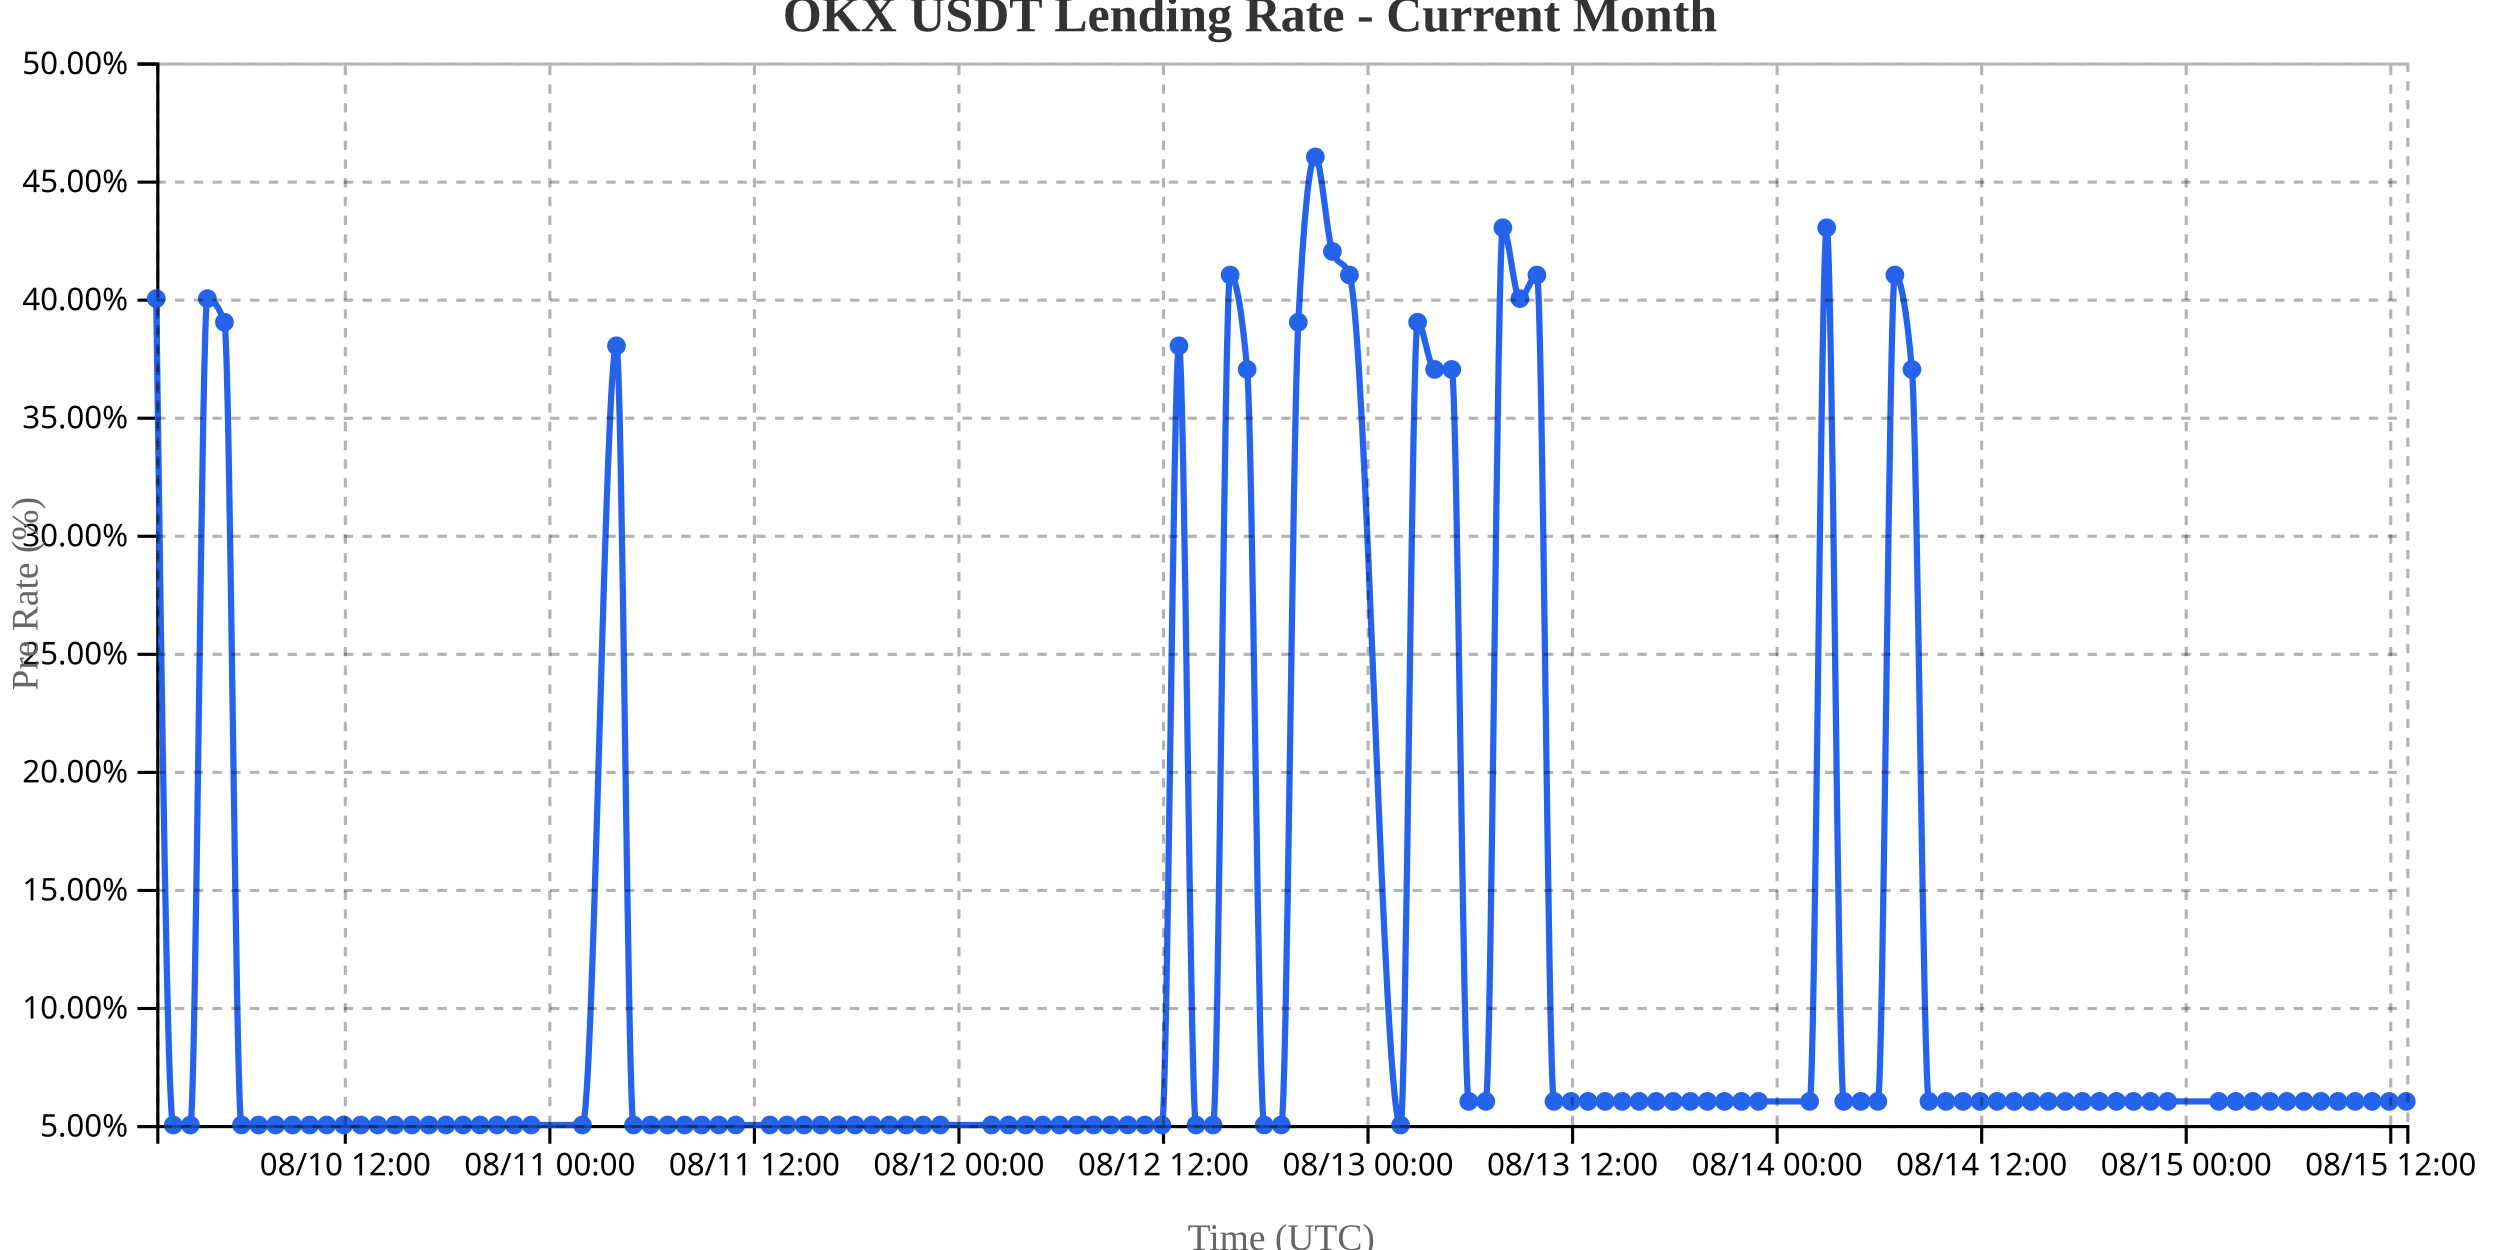
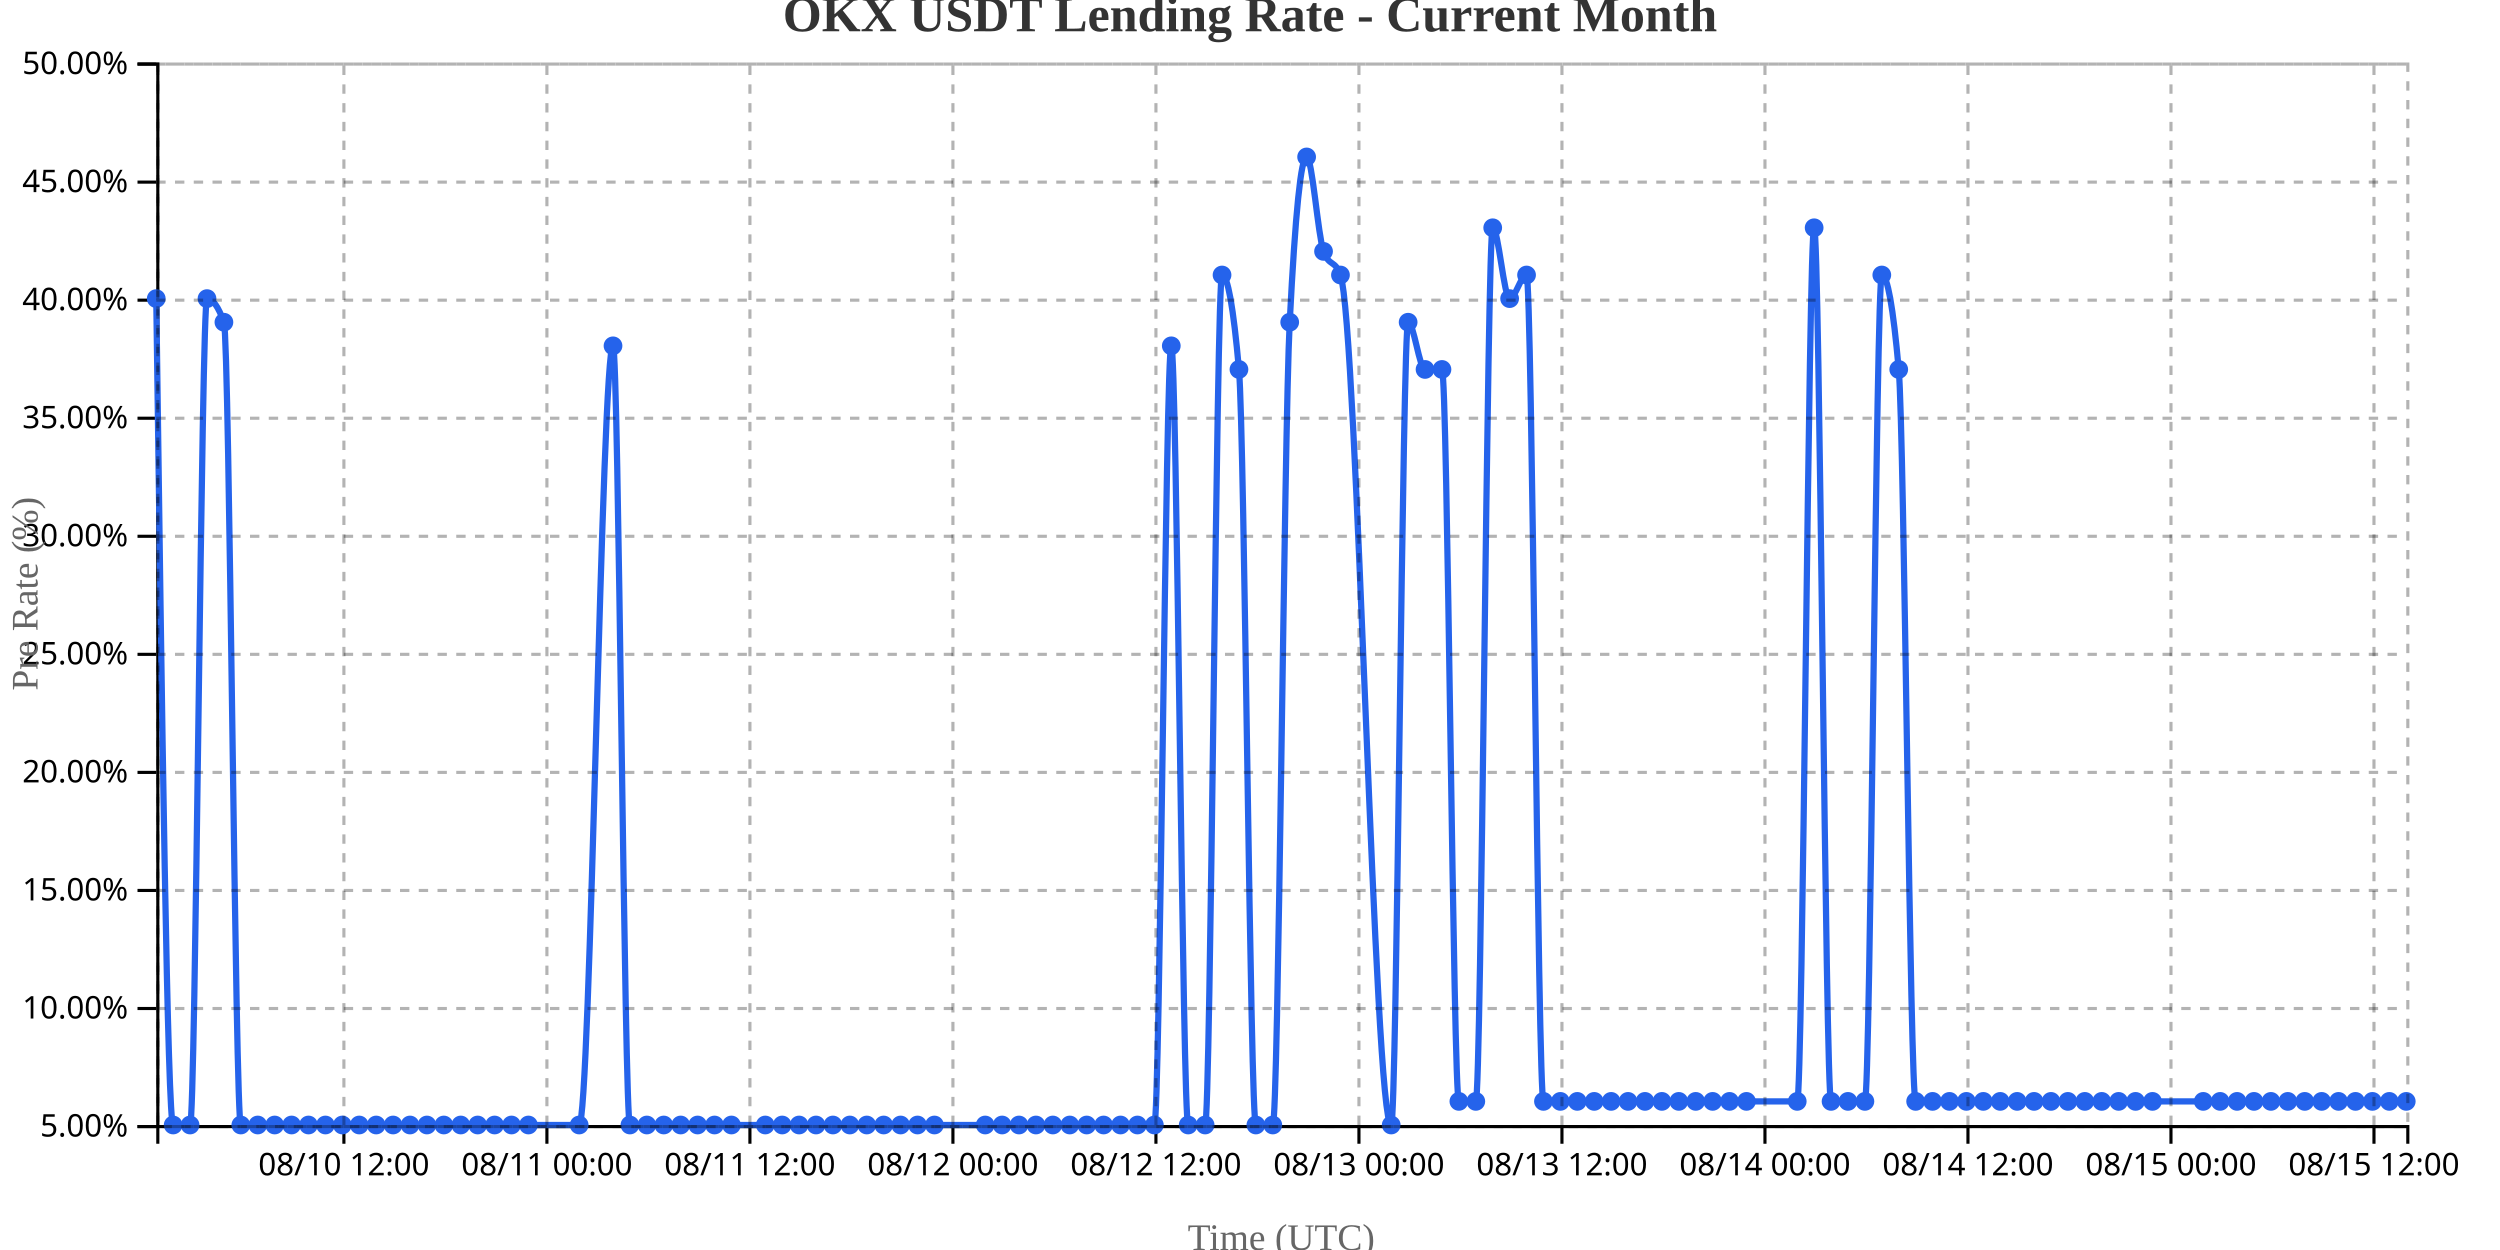
<svg xmlns="http://www.w3.org/2000/svg" width="800" height="400">
  <g transform="translate(50,20)">
    <g transform="translate(0,340)" fill="none" font-size="10" font-family="sans-serif" text-anchor="middle">
      <path class="domain" stroke="currentColor" d="M0.5,6V0.5H720.5V6" />
-       <g class="tick" opacity="1" transform="translate(60.5,0)">
+       <g class="tick" opacity="1" transform="translate(60.04887,0)">
        <line stroke="currentColor" y2="6" />
        <text fill="currentColor" y="9" dy="0.71em">08/10 12:00</text>
      </g>
-       <g class="tick" opacity="1" transform="translate(125.9545,0)">
+       <g class="tick" opacity="1" transform="translate(125.0113,0)">
        <line stroke="currentColor" y2="6" />
        <text fill="currentColor" y="9" dy="0.71em">08/11 00:00</text>
      </g>
-       <g class="tick" opacity="1" transform="translate(191.4091,0)">
+       <g class="tick" opacity="1" transform="translate(189.9737,0)">
        <line stroke="currentColor" y2="6" />
        <text fill="currentColor" y="9" dy="0.71em">08/11 12:00</text>
      </g>
-       <g class="tick" opacity="1" transform="translate(256.8636,0)">
+       <g class="tick" opacity="1" transform="translate(254.9361,0)">
        <line stroke="currentColor" y2="6" />
        <text fill="currentColor" y="9" dy="0.71em">08/12 00:00</text>
      </g>
-       <g class="tick" opacity="1" transform="translate(322.3182,0)">
+       <g class="tick" opacity="1" transform="translate(319.8985,0)">
        <line stroke="currentColor" y2="6" />
        <text fill="currentColor" y="9" dy="0.71em">08/12 12:00</text>
      </g>
-       <g class="tick" opacity="1" transform="translate(387.7727,0)">
+       <g class="tick" opacity="1" transform="translate(384.8609,0)">
        <line stroke="currentColor" y2="6" />
        <text fill="currentColor" y="9" dy="0.71em">08/13 00:00</text>
      </g>
-       <g class="tick" opacity="1" transform="translate(453.2273,0)">
+       <g class="tick" opacity="1" transform="translate(449.8233,0)">
        <line stroke="currentColor" y2="6" />
        <text fill="currentColor" y="9" dy="0.71em">08/13 12:00</text>
      </g>
-       <g class="tick" opacity="1" transform="translate(518.6818,0)">
+       <g class="tick" opacity="1" transform="translate(514.7857,0)">
        <line stroke="currentColor" y2="6" />
        <text fill="currentColor" y="9" dy="0.71em">08/14 00:00</text>
      </g>
-       <g class="tick" opacity="1" transform="translate(584.1364,0)">
+       <g class="tick" opacity="1" transform="translate(579.7481,0)">
        <line stroke="currentColor" y2="6" />
        <text fill="currentColor" y="9" dy="0.71em">08/14 12:00</text>
      </g>
-       <g class="tick" opacity="1" transform="translate(649.5909,0)">
+       <g class="tick" opacity="1" transform="translate(644.7105,0)">
        <line stroke="currentColor" y2="6" />
        <text fill="currentColor" y="9" dy="0.71em">08/15 00:00</text>
      </g>
-       <g class="tick" opacity="1" transform="translate(715.0455,0)">
+       <g class="tick" opacity="1" transform="translate(709.6729,0)">
        <line stroke="currentColor" y2="6" />
        <text fill="currentColor" y="9" dy="0.71em">08/15 12:00</text>
      </g>
    </g>
    <g fill="none" font-size="10" font-family="sans-serif" text-anchor="end">
      <path class="domain" stroke="currentColor" d="M-6,340.5H0.5V0.5H-6" />
      <g class="tick" opacity="1" transform="translate(0,340.5)">
        <line stroke="currentColor" x2="-6" />
        <text fill="currentColor" x="-9" dy="0.32em">5.00%</text>
      </g>
      <g class="tick" opacity="1" transform="translate(0,302.7222)">
        <line stroke="currentColor" x2="-6" />
        <text fill="currentColor" x="-9" dy="0.32em">10.00%</text>
      </g>
      <g class="tick" opacity="1" transform="translate(0,264.9444)">
        <line stroke="currentColor" x2="-6" />
        <text fill="currentColor" x="-9" dy="0.32em">15.00%</text>
      </g>
      <g class="tick" opacity="1" transform="translate(0,227.1667)">
        <line stroke="currentColor" x2="-6" />
        <text fill="currentColor" x="-9" dy="0.32em">20.00%</text>
      </g>
      <g class="tick" opacity="1" transform="translate(0,189.3889)">
        <line stroke="currentColor" x2="-6" />
        <text fill="currentColor" x="-9" dy="0.32em">25.00%</text>
      </g>
      <g class="tick" opacity="1" transform="translate(0,151.6111)">
        <line stroke="currentColor" x2="-6" />
        <text fill="currentColor" x="-9" dy="0.32em">30.00%</text>
      </g>
      <g class="tick" opacity="1" transform="translate(0,113.8333)">
        <line stroke="currentColor" x2="-6" />
        <text fill="currentColor" x="-9" dy="0.32em">35.00%</text>
      </g>
      <g class="tick" opacity="1" transform="translate(0,76.05556)">
        <line stroke="currentColor" x2="-6" />
        <text fill="currentColor" x="-9" dy="0.32em">40.00%</text>
      </g>
      <g class="tick" opacity="1" transform="translate(0,38.27778)">
        <line stroke="currentColor" x2="-6" />
        <text fill="currentColor" x="-9" dy="0.32em">45.00%</text>
      </g>
      <g class="tick" opacity="1" transform="translate(0,0.5)">
        <line stroke="currentColor" x2="-6" />
        <text fill="currentColor" x="-9" dy="0.32em">50.00%</text>
      </g>
    </g>
    <text transform="rotate(-90)" y="-50" x="-170" dy="1em" style="text-anchor: middle; font-size: 12px; fill: #666;">Pre Rate (%)</text>
    <text transform="translate(360, 380)" style="text-anchor: middle; font-size: 12px; fill: #666;">Time (UTC)</text>
-     <path fill="none" stroke="#2563eb" stroke-width="2" d="M0,75.556C1.818,207.778,3.636,340,5.455,340C7.273,340,9.091,340,10.909,340C12.727,340,14.545,75.556,16.364,75.556C18.182,75.556,20,78.074,21.818,83.111C23.636,88.148,25.455,340,27.273,340C29.091,340,30.909,340,32.727,340C34.545,340,36.364,340,38.182,340C40,340,41.818,340,43.636,340C45.455,340,47.273,340,49.091,340C50.909,340,52.727,340,54.545,340C56.364,340,58.182,340,60,340C61.818,340,63.636,340,65.455,340C67.273,340,69.091,340,70.909,340C72.727,340,74.545,340,76.364,340C78.182,340,80,340,81.818,340C83.636,340,85.455,340,87.273,340C89.091,340,90.909,340,92.727,340C94.545,340,96.364,340,98.182,340C100,340,101.818,340,103.636,340C105.455,340,107.273,340,109.091,340C110.909,340,112.727,340,114.545,340C116.364,340,118.182,340,120,340C125.455,340,130.909,340,136.364,340C140,340,143.636,90.667,147.273,90.667C149.091,90.667,150.909,340,152.727,340C154.545,340,156.364,340,158.182,340C160,340,161.818,340,163.636,340C165.455,340,167.273,340,169.091,340C170.909,340,172.727,340,174.545,340C176.364,340,178.182,340,180,340C181.818,340,183.636,340,185.455,340C189.091,340,192.727,340,196.364,340C198.182,340,200,340,201.818,340C203.636,340,205.455,340,207.273,340C209.091,340,210.909,340,212.727,340C214.545,340,216.364,340,218.182,340C220,340,221.818,340,223.636,340C225.455,340,227.273,340,229.091,340C230.909,340,232.727,340,234.545,340C236.364,340,238.182,340,240,340C241.818,340,243.636,340,245.455,340C247.273,340,249.091,340,250.909,340C256.364,340,261.818,340,267.273,340C269.091,340,270.909,340,272.727,340C274.545,340,276.364,340,278.182,340C280,340,281.818,340,283.636,340C285.455,340,287.273,340,289.091,340C290.909,340,292.727,340,294.545,340C296.364,340,298.182,340,300,340C301.818,340,303.636,340,305.455,340C307.273,340,309.091,340,310.909,340C312.727,340,314.545,340,316.364,340C318.182,340,320,340,321.818,340C323.636,340,325.455,90.667,327.273,90.667C329.091,90.667,330.909,340,332.727,340C334.545,340,336.364,340,338.182,340C340,340,341.818,68,343.636,68C345.455,68,347.273,78.074,349.091,98.222C350.909,118.37,352.727,340,354.545,340C356.364,340,358.182,340,360,340C361.818,340,363.636,118.37,365.455,83.111C367.273,47.852,369.091,30.222,370.909,30.222C372.727,30.222,374.545,55.407,376.364,60.444C378.182,65.481,380,62.963,381.818,68C387.273,83.111,392.727,340,398.182,340C400,340,401.818,83.111,403.636,83.111C405.455,83.111,407.273,98.222,409.091,98.222C410.909,98.222,412.727,98.222,414.545,98.222C416.364,98.222,418.182,332.444,420,332.444C421.818,332.444,423.636,332.444,425.455,332.444C427.273,332.444,429.091,52.889,430.909,52.889C432.727,52.889,434.545,75.556,436.364,75.556C438.182,75.556,440,68,441.818,68C443.636,68,445.455,332.444,447.273,332.444C449.091,332.444,450.909,332.444,452.727,332.444C454.545,332.444,456.364,332.444,458.182,332.444C460,332.444,461.818,332.444,463.636,332.444C465.455,332.444,467.273,332.444,469.091,332.444C470.909,332.444,472.727,332.444,474.545,332.444C476.364,332.444,478.182,332.444,480,332.444C481.818,332.444,483.636,332.444,485.455,332.444C487.273,332.444,489.091,332.444,490.909,332.444C492.727,332.444,494.545,332.444,496.364,332.444C498.182,332.444,500,332.444,501.818,332.444C503.636,332.444,505.455,332.444,507.273,332.444C509.091,332.444,510.909,332.444,512.727,332.444C518.182,332.444,523.636,332.444,529.091,332.444C530.909,332.444,532.727,52.889,534.545,52.889C536.364,52.889,538.182,332.444,540,332.444C541.818,332.444,543.636,332.444,545.455,332.444C547.273,332.444,549.091,332.444,550.909,332.444C552.727,332.444,554.545,68,556.364,68C558.182,68,560,78.074,561.818,98.222C563.636,118.37,565.455,332.444,567.273,332.444C569.091,332.444,570.909,332.444,572.727,332.444C574.545,332.444,576.364,332.444,578.182,332.444C580,332.444,581.818,332.444,583.636,332.444C585.455,332.444,587.273,332.444,589.091,332.444C590.909,332.444,592.727,332.444,594.545,332.444C596.364,332.444,598.182,332.444,600,332.444C601.818,332.444,603.636,332.444,605.455,332.444C607.273,332.444,609.091,332.444,610.909,332.444C612.727,332.444,614.545,332.444,616.364,332.444C618.182,332.444,620,332.444,621.818,332.444C623.636,332.444,625.455,332.444,627.273,332.444C629.091,332.444,630.909,332.444,632.727,332.444C634.545,332.444,636.364,332.444,638.182,332.444C640,332.444,641.818,332.444,643.636,332.444C649.091,332.444,654.545,332.444,660,332.444C661.818,332.444,663.636,332.444,665.455,332.444C667.273,332.444,669.091,332.444,670.909,332.444C672.727,332.444,674.545,332.444,676.364,332.444C678.182,332.444,680,332.444,681.818,332.444C683.636,332.444,685.455,332.444,687.273,332.444C689.091,332.444,690.909,332.444,692.727,332.444C694.545,332.444,696.364,332.444,698.182,332.444C700,332.444,701.818,332.444,703.636,332.444C705.455,332.444,707.273,332.444,709.091,332.444C710.909,332.444,712.727,332.444,714.545,332.444C716.364,332.444,718.182,332.444,720,332.444" />
+     <path fill="none" stroke="#2563eb" stroke-width="2" d="M0,75.556C1.805,207.778,3.609,340,5.414,340C7.218,340,9.023,340,10.827,340C12.632,340,14.436,75.556,16.241,75.556C18.045,75.556,19.85,78.074,21.654,83.111C23.459,88.148,25.263,340,27.068,340C28.872,340,30.677,340,32.481,340C34.286,340,36.09,340,37.895,340C39.699,340,41.504,340,43.308,340C45.113,340,46.917,340,48.722,340C50.526,340,52.331,340,54.135,340C55.94,340,57.744,340,59.549,340C61.353,340,63.158,340,64.962,340C66.767,340,68.571,340,70.376,340C72.18,340,73.985,340,75.789,340C77.594,340,79.398,340,81.203,340C83.008,340,84.812,340,86.617,340C88.421,340,90.226,340,92.03,340C93.835,340,95.639,340,97.444,340C99.248,340,101.053,340,102.857,340C104.662,340,106.466,340,108.271,340C110.075,340,111.88,340,113.684,340C115.489,340,117.293,340,119.098,340C124.511,340,129.925,340,135.338,340C138.947,340,142.556,90.667,146.165,90.667C147.97,90.667,149.774,340,151.579,340C153.383,340,155.188,340,156.992,340C158.797,340,160.602,340,162.406,340C164.211,340,166.015,340,167.82,340C169.624,340,171.429,340,173.233,340C175.038,340,176.842,340,178.647,340C180.451,340,182.256,340,184.06,340C187.669,340,191.278,340,194.887,340C196.692,340,198.496,340,200.301,340C202.105,340,203.91,340,205.714,340C207.519,340,209.323,340,211.128,340C212.932,340,214.737,340,216.541,340C218.346,340,220.15,340,221.955,340C223.759,340,225.564,340,227.368,340C229.173,340,230.977,340,232.782,340C234.586,340,236.391,340,238.195,340C240,340,241.805,340,243.609,340C245.414,340,247.218,340,249.023,340C254.436,340,259.85,340,265.263,340C267.068,340,268.872,340,270.677,340C272.481,340,274.286,340,276.09,340C277.895,340,279.699,340,281.504,340C283.308,340,285.113,340,286.917,340C288.722,340,290.526,340,292.331,340C294.135,340,295.94,340,297.744,340C299.549,340,301.353,340,303.158,340C304.962,340,306.767,340,308.571,340C310.376,340,312.18,340,313.985,340C315.789,340,317.594,340,319.398,340C321.203,340,323.008,90.667,324.812,90.667C326.617,90.667,328.421,340,330.226,340C332.03,340,333.835,340,335.639,340C337.444,340,339.248,68,341.053,68C342.857,68,344.662,78.074,346.466,98.222C348.271,118.37,350.075,340,351.88,340C353.684,340,355.489,340,357.293,340C359.098,340,360.902,118.37,362.707,83.111C364.511,47.852,366.316,30.222,368.12,30.222C369.925,30.222,371.729,55.407,373.534,60.444C375.338,65.481,377.143,62.963,378.947,68C384.361,83.111,389.774,340,395.188,340C396.992,340,398.797,83.111,400.602,83.111C402.406,83.111,404.211,98.222,406.015,98.222C407.82,98.222,409.624,98.222,411.429,98.222C413.233,98.222,415.038,332.444,416.842,332.444C418.647,332.444,420.451,332.444,422.256,332.444C424.06,332.444,425.865,52.889,427.669,52.889C429.474,52.889,431.278,75.556,433.083,75.556C434.887,75.556,436.692,68,438.496,68C440.301,68,442.105,332.444,443.91,332.444C445.714,332.444,447.519,332.444,449.323,332.444C451.128,332.444,452.932,332.444,454.737,332.444C456.541,332.444,458.346,332.444,460.15,332.444C461.955,332.444,463.759,332.444,465.564,332.444C467.368,332.444,469.173,332.444,470.977,332.444C472.782,332.444,474.586,332.444,476.391,332.444C478.195,332.444,480,332.444,481.805,332.444C483.609,332.444,485.414,332.444,487.218,332.444C489.023,332.444,490.827,332.444,492.632,332.444C494.436,332.444,496.241,332.444,498.045,332.444C499.85,332.444,501.654,332.444,503.459,332.444C505.263,332.444,507.068,332.444,508.872,332.444C514.286,332.444,519.699,332.444,525.113,332.444C526.917,332.444,528.722,52.889,530.526,52.889C532.331,52.889,534.135,332.444,535.94,332.444C537.744,332.444,539.549,332.444,541.353,332.444C543.158,332.444,544.962,332.444,546.767,332.444C548.571,332.444,550.376,68,552.18,68C553.985,68,555.789,78.074,557.594,98.222C559.398,118.37,561.203,332.444,563.008,332.444C564.812,332.444,566.617,332.444,568.421,332.444C570.226,332.444,572.03,332.444,573.835,332.444C575.639,332.444,577.444,332.444,579.248,332.444C581.053,332.444,582.857,332.444,584.662,332.444C586.466,332.444,588.271,332.444,590.075,332.444C591.88,332.444,593.684,332.444,595.489,332.444C597.293,332.444,599.098,332.444,600.902,332.444C602.707,332.444,604.511,332.444,606.316,332.444C608.12,332.444,609.925,332.444,611.729,332.444C613.534,332.444,615.338,332.444,617.143,332.444C618.947,332.444,620.752,332.444,622.556,332.444C624.361,332.444,626.165,332.444,627.97,332.444C629.774,332.444,631.579,332.444,633.383,332.444C635.188,332.444,636.992,332.444,638.797,332.444C644.211,332.444,649.624,332.444,655.038,332.444C656.842,332.444,658.647,332.444,660.451,332.444C662.256,332.444,664.06,332.444,665.865,332.444C667.669,332.444,669.474,332.444,671.278,332.444C673.083,332.444,674.887,332.444,676.692,332.444C678.496,332.444,680.301,332.444,682.105,332.444C683.91,332.444,685.714,332.444,687.519,332.444C689.323,332.444,691.128,332.444,692.932,332.444C694.737,332.444,696.541,332.444,698.346,332.444C700.15,332.444,701.955,332.444,703.759,332.444C705.564,332.444,707.368,332.444,709.173,332.444C710.977,332.444,712.782,332.444,714.586,332.444C716.391,332.444,718.195,332.444,720,332.444" />
    <circle class="dot" cx="0" cy="75.556" r="3" fill="#2563eb" />
-     <circle class="dot" cx="5.455" cy="340" r="3" fill="#2563eb" />
-     <circle class="dot" cx="10.909" cy="340" r="3" fill="#2563eb" />
-     <circle class="dot" cx="16.364" cy="75.556" r="3" fill="#2563eb" />
-     <circle class="dot" cx="21.818" cy="83.111" r="3" fill="#2563eb" />
-     <circle class="dot" cx="27.273" cy="340" r="3" fill="#2563eb" />
-     <circle class="dot" cx="32.727" cy="340" r="3" fill="#2563eb" />
-     <circle class="dot" cx="38.182" cy="340" r="3" fill="#2563eb" />
-     <circle class="dot" cx="43.636" cy="340" r="3" fill="#2563eb" />
-     <circle class="dot" cx="49.091" cy="340" r="3" fill="#2563eb" />
-     <circle class="dot" cx="54.545" cy="340" r="3" fill="#2563eb" />
-     <circle class="dot" cx="60" cy="340" r="3" fill="#2563eb" />
-     <circle class="dot" cx="65.455" cy="340" r="3" fill="#2563eb" />
-     <circle class="dot" cx="70.909" cy="340" r="3" fill="#2563eb" />
-     <circle class="dot" cx="76.364" cy="340" r="3" fill="#2563eb" />
-     <circle class="dot" cx="81.818" cy="340" r="3" fill="#2563eb" />
-     <circle class="dot" cx="87.273" cy="340" r="3" fill="#2563eb" />
-     <circle class="dot" cx="92.727" cy="340" r="3" fill="#2563eb" />
-     <circle class="dot" cx="98.182" cy="340" r="3" fill="#2563eb" />
-     <circle class="dot" cx="103.636" cy="340" r="3" fill="#2563eb" />
-     <circle class="dot" cx="109.091" cy="340" r="3" fill="#2563eb" />
-     <circle class="dot" cx="114.545" cy="340" r="3" fill="#2563eb" />
-     <circle class="dot" cx="120" cy="340" r="3" fill="#2563eb" />
-     <circle class="dot" cx="136.364" cy="340" r="3" fill="#2563eb" />
-     <circle class="dot" cx="147.273" cy="90.667" r="3" fill="#2563eb" />
-     <circle class="dot" cx="152.727" cy="340" r="3" fill="#2563eb" />
-     <circle class="dot" cx="158.182" cy="340" r="3" fill="#2563eb" />
-     <circle class="dot" cx="163.636" cy="340" r="3" fill="#2563eb" />
-     <circle class="dot" cx="169.091" cy="340" r="3" fill="#2563eb" />
-     <circle class="dot" cx="174.545" cy="340" r="3" fill="#2563eb" />
-     <circle class="dot" cx="180" cy="340" r="3" fill="#2563eb" />
-     <circle class="dot" cx="185.455" cy="340" r="3" fill="#2563eb" />
-     <circle class="dot" cx="196.364" cy="340" r="3" fill="#2563eb" />
-     <circle class="dot" cx="201.818" cy="340" r="3" fill="#2563eb" />
-     <circle class="dot" cx="207.273" cy="340" r="3" fill="#2563eb" />
-     <circle class="dot" cx="212.727" cy="340" r="3" fill="#2563eb" />
-     <circle class="dot" cx="218.182" cy="340" r="3" fill="#2563eb" />
-     <circle class="dot" cx="223.636" cy="340" r="3" fill="#2563eb" />
-     <circle class="dot" cx="229.091" cy="340" r="3" fill="#2563eb" />
-     <circle class="dot" cx="234.545" cy="340" r="3" fill="#2563eb" />
-     <circle class="dot" cx="240" cy="340" r="3" fill="#2563eb" />
-     <circle class="dot" cx="245.455" cy="340" r="3" fill="#2563eb" />
-     <circle class="dot" cx="250.909" cy="340" r="3" fill="#2563eb" />
-     <circle class="dot" cx="267.273" cy="340" r="3" fill="#2563eb" />
-     <circle class="dot" cx="272.727" cy="340" r="3" fill="#2563eb" />
-     <circle class="dot" cx="278.182" cy="340" r="3" fill="#2563eb" />
-     <circle class="dot" cx="283.636" cy="340" r="3" fill="#2563eb" />
-     <circle class="dot" cx="289.091" cy="340" r="3" fill="#2563eb" />
-     <circle class="dot" cx="294.545" cy="340" r="3" fill="#2563eb" />
-     <circle class="dot" cx="300" cy="340" r="3" fill="#2563eb" />
-     <circle class="dot" cx="305.455" cy="340" r="3" fill="#2563eb" />
-     <circle class="dot" cx="310.909" cy="340" r="3" fill="#2563eb" />
-     <circle class="dot" cx="316.364" cy="340" r="3" fill="#2563eb" />
-     <circle class="dot" cx="321.818" cy="340" r="3" fill="#2563eb" />
-     <circle class="dot" cx="327.273" cy="90.667" r="3" fill="#2563eb" />
-     <circle class="dot" cx="332.727" cy="340" r="3" fill="#2563eb" />
-     <circle class="dot" cx="338.182" cy="340" r="3" fill="#2563eb" />
-     <circle class="dot" cx="343.636" cy="68" r="3" fill="#2563eb" />
-     <circle class="dot" cx="349.091" cy="98.222" r="3" fill="#2563eb" />
-     <circle class="dot" cx="354.545" cy="340" r="3" fill="#2563eb" />
-     <circle class="dot" cx="360" cy="340" r="3" fill="#2563eb" />
-     <circle class="dot" cx="365.455" cy="83.111" r="3" fill="#2563eb" />
-     <circle class="dot" cx="370.909" cy="30.222" r="3" fill="#2563eb" />
-     <circle class="dot" cx="376.364" cy="60.444" r="3" fill="#2563eb" />
-     <circle class="dot" cx="381.818" cy="68" r="3" fill="#2563eb" />
-     <circle class="dot" cx="398.182" cy="340" r="3" fill="#2563eb" />
-     <circle class="dot" cx="403.636" cy="83.111" r="3" fill="#2563eb" />
-     <circle class="dot" cx="409.091" cy="98.222" r="3" fill="#2563eb" />
-     <circle class="dot" cx="414.545" cy="98.222" r="3" fill="#2563eb" />
-     <circle class="dot" cx="420" cy="332.444" r="3" fill="#2563eb" />
-     <circle class="dot" cx="425.455" cy="332.444" r="3" fill="#2563eb" />
-     <circle class="dot" cx="430.909" cy="52.889" r="3" fill="#2563eb" />
-     <circle class="dot" cx="436.364" cy="75.556" r="3" fill="#2563eb" />
-     <circle class="dot" cx="441.818" cy="68" r="3" fill="#2563eb" />
-     <circle class="dot" cx="447.273" cy="332.444" r="3" fill="#2563eb" />
-     <circle class="dot" cx="452.727" cy="332.444" r="3" fill="#2563eb" />
-     <circle class="dot" cx="458.182" cy="332.444" r="3" fill="#2563eb" />
-     <circle class="dot" cx="463.636" cy="332.444" r="3" fill="#2563eb" />
-     <circle class="dot" cx="469.091" cy="332.444" r="3" fill="#2563eb" />
-     <circle class="dot" cx="474.545" cy="332.444" r="3" fill="#2563eb" />
-     <circle class="dot" cx="480" cy="332.444" r="3" fill="#2563eb" />
-     <circle class="dot" cx="485.455" cy="332.444" r="3" fill="#2563eb" />
-     <circle class="dot" cx="490.909" cy="332.444" r="3" fill="#2563eb" />
-     <circle class="dot" cx="496.364" cy="332.444" r="3" fill="#2563eb" />
-     <circle class="dot" cx="501.818" cy="332.444" r="3" fill="#2563eb" />
-     <circle class="dot" cx="507.273" cy="332.444" r="3" fill="#2563eb" />
-     <circle class="dot" cx="512.727" cy="332.444" r="3" fill="#2563eb" />
-     <circle class="dot" cx="529.091" cy="332.444" r="3" fill="#2563eb" />
-     <circle class="dot" cx="534.545" cy="52.889" r="3" fill="#2563eb" />
-     <circle class="dot" cx="540" cy="332.444" r="3" fill="#2563eb" />
-     <circle class="dot" cx="545.455" cy="332.444" r="3" fill="#2563eb" />
-     <circle class="dot" cx="550.909" cy="332.444" r="3" fill="#2563eb" />
-     <circle class="dot" cx="556.364" cy="68" r="3" fill="#2563eb" />
-     <circle class="dot" cx="561.818" cy="98.222" r="3" fill="#2563eb" />
-     <circle class="dot" cx="567.273" cy="332.444" r="3" fill="#2563eb" />
-     <circle class="dot" cx="572.727" cy="332.444" r="3" fill="#2563eb" />
-     <circle class="dot" cx="578.182" cy="332.444" r="3" fill="#2563eb" />
-     <circle class="dot" cx="583.636" cy="332.444" r="3" fill="#2563eb" />
-     <circle class="dot" cx="589.091" cy="332.444" r="3" fill="#2563eb" />
-     <circle class="dot" cx="594.545" cy="332.444" r="3" fill="#2563eb" />
-     <circle class="dot" cx="600" cy="332.444" r="3" fill="#2563eb" />
-     <circle class="dot" cx="605.455" cy="332.444" r="3" fill="#2563eb" />
-     <circle class="dot" cx="610.909" cy="332.444" r="3" fill="#2563eb" />
-     <circle class="dot" cx="616.364" cy="332.444" r="3" fill="#2563eb" />
-     <circle class="dot" cx="621.818" cy="332.444" r="3" fill="#2563eb" />
-     <circle class="dot" cx="627.273" cy="332.444" r="3" fill="#2563eb" />
-     <circle class="dot" cx="632.727" cy="332.444" r="3" fill="#2563eb" />
-     <circle class="dot" cx="638.182" cy="332.444" r="3" fill="#2563eb" />
-     <circle class="dot" cx="643.636" cy="332.444" r="3" fill="#2563eb" />
-     <circle class="dot" cx="660" cy="332.444" r="3" fill="#2563eb" />
-     <circle class="dot" cx="665.455" cy="332.444" r="3" fill="#2563eb" />
-     <circle class="dot" cx="670.909" cy="332.444" r="3" fill="#2563eb" />
-     <circle class="dot" cx="676.364" cy="332.444" r="3" fill="#2563eb" />
-     <circle class="dot" cx="681.818" cy="332.444" r="3" fill="#2563eb" />
-     <circle class="dot" cx="687.273" cy="332.444" r="3" fill="#2563eb" />
-     <circle class="dot" cx="692.727" cy="332.444" r="3" fill="#2563eb" />
-     <circle class="dot" cx="698.182" cy="332.444" r="3" fill="#2563eb" />
-     <circle class="dot" cx="703.636" cy="332.444" r="3" fill="#2563eb" />
-     <circle class="dot" cx="709.091" cy="332.444" r="3" fill="#2563eb" />
-     <circle class="dot" cx="714.545" cy="332.444" r="3" fill="#2563eb" />
+     <circle class="dot" cx="5.414" cy="340" r="3" fill="#2563eb" />
+     <circle class="dot" cx="10.827" cy="340" r="3" fill="#2563eb" />
+     <circle class="dot" cx="16.241" cy="75.556" r="3" fill="#2563eb" />
+     <circle class="dot" cx="21.654" cy="83.111" r="3" fill="#2563eb" />
+     <circle class="dot" cx="27.068" cy="340" r="3" fill="#2563eb" />
+     <circle class="dot" cx="32.481" cy="340" r="3" fill="#2563eb" />
+     <circle class="dot" cx="37.895" cy="340" r="3" fill="#2563eb" />
+     <circle class="dot" cx="43.308" cy="340" r="3" fill="#2563eb" />
+     <circle class="dot" cx="48.722" cy="340" r="3" fill="#2563eb" />
+     <circle class="dot" cx="54.135" cy="340" r="3" fill="#2563eb" />
+     <circle class="dot" cx="59.549" cy="340" r="3" fill="#2563eb" />
+     <circle class="dot" cx="64.962" cy="340" r="3" fill="#2563eb" />
+     <circle class="dot" cx="70.376" cy="340" r="3" fill="#2563eb" />
+     <circle class="dot" cx="75.789" cy="340" r="3" fill="#2563eb" />
+     <circle class="dot" cx="81.203" cy="340" r="3" fill="#2563eb" />
+     <circle class="dot" cx="86.617" cy="340" r="3" fill="#2563eb" />
+     <circle class="dot" cx="92.03" cy="340" r="3" fill="#2563eb" />
+     <circle class="dot" cx="97.444" cy="340" r="3" fill="#2563eb" />
+     <circle class="dot" cx="102.857" cy="340" r="3" fill="#2563eb" />
+     <circle class="dot" cx="108.271" cy="340" r="3" fill="#2563eb" />
+     <circle class="dot" cx="113.684" cy="340" r="3" fill="#2563eb" />
+     <circle class="dot" cx="119.098" cy="340" r="3" fill="#2563eb" />
+     <circle class="dot" cx="135.338" cy="340" r="3" fill="#2563eb" />
+     <circle class="dot" cx="146.165" cy="90.667" r="3" fill="#2563eb" />
+     <circle class="dot" cx="151.579" cy="340" r="3" fill="#2563eb" />
+     <circle class="dot" cx="156.992" cy="340" r="3" fill="#2563eb" />
+     <circle class="dot" cx="162.406" cy="340" r="3" fill="#2563eb" />
+     <circle class="dot" cx="167.82" cy="340" r="3" fill="#2563eb" />
+     <circle class="dot" cx="173.233" cy="340" r="3" fill="#2563eb" />
+     <circle class="dot" cx="178.647" cy="340" r="3" fill="#2563eb" />
+     <circle class="dot" cx="184.06" cy="340" r="3" fill="#2563eb" />
+     <circle class="dot" cx="194.887" cy="340" r="3" fill="#2563eb" />
+     <circle class="dot" cx="200.301" cy="340" r="3" fill="#2563eb" />
+     <circle class="dot" cx="205.714" cy="340" r="3" fill="#2563eb" />
+     <circle class="dot" cx="211.128" cy="340" r="3" fill="#2563eb" />
+     <circle class="dot" cx="216.541" cy="340" r="3" fill="#2563eb" />
+     <circle class="dot" cx="221.955" cy="340" r="3" fill="#2563eb" />
+     <circle class="dot" cx="227.368" cy="340" r="3" fill="#2563eb" />
+     <circle class="dot" cx="232.782" cy="340" r="3" fill="#2563eb" />
+     <circle class="dot" cx="238.195" cy="340" r="3" fill="#2563eb" />
+     <circle class="dot" cx="243.609" cy="340" r="3" fill="#2563eb" />
+     <circle class="dot" cx="249.023" cy="340" r="3" fill="#2563eb" />
+     <circle class="dot" cx="265.263" cy="340" r="3" fill="#2563eb" />
+     <circle class="dot" cx="270.677" cy="340" r="3" fill="#2563eb" />
+     <circle class="dot" cx="276.09" cy="340" r="3" fill="#2563eb" />
+     <circle class="dot" cx="281.504" cy="340" r="3" fill="#2563eb" />
+     <circle class="dot" cx="286.917" cy="340" r="3" fill="#2563eb" />
+     <circle class="dot" cx="292.331" cy="340" r="3" fill="#2563eb" />
+     <circle class="dot" cx="297.744" cy="340" r="3" fill="#2563eb" />
+     <circle class="dot" cx="303.158" cy="340" r="3" fill="#2563eb" />
+     <circle class="dot" cx="308.571" cy="340" r="3" fill="#2563eb" />
+     <circle class="dot" cx="313.985" cy="340" r="3" fill="#2563eb" />
+     <circle class="dot" cx="319.398" cy="340" r="3" fill="#2563eb" />
+     <circle class="dot" cx="324.812" cy="90.667" r="3" fill="#2563eb" />
+     <circle class="dot" cx="330.226" cy="340" r="3" fill="#2563eb" />
+     <circle class="dot" cx="335.639" cy="340" r="3" fill="#2563eb" />
+     <circle class="dot" cx="341.053" cy="68" r="3" fill="#2563eb" />
+     <circle class="dot" cx="346.466" cy="98.222" r="3" fill="#2563eb" />
+     <circle class="dot" cx="351.88" cy="340" r="3" fill="#2563eb" />
+     <circle class="dot" cx="357.293" cy="340" r="3" fill="#2563eb" />
+     <circle class="dot" cx="362.707" cy="83.111" r="3" fill="#2563eb" />
+     <circle class="dot" cx="368.12" cy="30.222" r="3" fill="#2563eb" />
+     <circle class="dot" cx="373.534" cy="60.444" r="3" fill="#2563eb" />
+     <circle class="dot" cx="378.947" cy="68" r="3" fill="#2563eb" />
+     <circle class="dot" cx="395.188" cy="340" r="3" fill="#2563eb" />
+     <circle class="dot" cx="400.602" cy="83.111" r="3" fill="#2563eb" />
+     <circle class="dot" cx="406.015" cy="98.222" r="3" fill="#2563eb" />
+     <circle class="dot" cx="411.429" cy="98.222" r="3" fill="#2563eb" />
+     <circle class="dot" cx="416.842" cy="332.444" r="3" fill="#2563eb" />
+     <circle class="dot" cx="422.256" cy="332.444" r="3" fill="#2563eb" />
+     <circle class="dot" cx="427.669" cy="52.889" r="3" fill="#2563eb" />
+     <circle class="dot" cx="433.083" cy="75.556" r="3" fill="#2563eb" />
+     <circle class="dot" cx="438.496" cy="68" r="3" fill="#2563eb" />
+     <circle class="dot" cx="443.91" cy="332.444" r="3" fill="#2563eb" />
+     <circle class="dot" cx="449.323" cy="332.444" r="3" fill="#2563eb" />
+     <circle class="dot" cx="454.737" cy="332.444" r="3" fill="#2563eb" />
+     <circle class="dot" cx="460.15" cy="332.444" r="3" fill="#2563eb" />
+     <circle class="dot" cx="465.564" cy="332.444" r="3" fill="#2563eb" />
+     <circle class="dot" cx="470.977" cy="332.444" r="3" fill="#2563eb" />
+     <circle class="dot" cx="476.391" cy="332.444" r="3" fill="#2563eb" />
+     <circle class="dot" cx="481.805" cy="332.444" r="3" fill="#2563eb" />
+     <circle class="dot" cx="487.218" cy="332.444" r="3" fill="#2563eb" />
+     <circle class="dot" cx="492.632" cy="332.444" r="3" fill="#2563eb" />
+     <circle class="dot" cx="498.045" cy="332.444" r="3" fill="#2563eb" />
+     <circle class="dot" cx="503.459" cy="332.444" r="3" fill="#2563eb" />
+     <circle class="dot" cx="508.872" cy="332.444" r="3" fill="#2563eb" />
+     <circle class="dot" cx="525.113" cy="332.444" r="3" fill="#2563eb" />
+     <circle class="dot" cx="530.526" cy="52.889" r="3" fill="#2563eb" />
+     <circle class="dot" cx="535.94" cy="332.444" r="3" fill="#2563eb" />
+     <circle class="dot" cx="541.353" cy="332.444" r="3" fill="#2563eb" />
+     <circle class="dot" cx="546.767" cy="332.444" r="3" fill="#2563eb" />
+     <circle class="dot" cx="552.18" cy="68" r="3" fill="#2563eb" />
+     <circle class="dot" cx="557.594" cy="98.222" r="3" fill="#2563eb" />
+     <circle class="dot" cx="563.008" cy="332.444" r="3" fill="#2563eb" />
+     <circle class="dot" cx="568.421" cy="332.444" r="3" fill="#2563eb" />
+     <circle class="dot" cx="573.835" cy="332.444" r="3" fill="#2563eb" />
+     <circle class="dot" cx="579.248" cy="332.444" r="3" fill="#2563eb" />
+     <circle class="dot" cx="584.662" cy="332.444" r="3" fill="#2563eb" />
+     <circle class="dot" cx="590.075" cy="332.444" r="3" fill="#2563eb" />
+     <circle class="dot" cx="595.489" cy="332.444" r="3" fill="#2563eb" />
+     <circle class="dot" cx="600.902" cy="332.444" r="3" fill="#2563eb" />
+     <circle class="dot" cx="606.316" cy="332.444" r="3" fill="#2563eb" />
+     <circle class="dot" cx="611.729" cy="332.444" r="3" fill="#2563eb" />
+     <circle class="dot" cx="617.143" cy="332.444" r="3" fill="#2563eb" />
+     <circle class="dot" cx="622.556" cy="332.444" r="3" fill="#2563eb" />
+     <circle class="dot" cx="627.97" cy="332.444" r="3" fill="#2563eb" />
+     <circle class="dot" cx="633.383" cy="332.444" r="3" fill="#2563eb" />
+     <circle class="dot" cx="638.797" cy="332.444" r="3" fill="#2563eb" />
+     <circle class="dot" cx="655.038" cy="332.444" r="3" fill="#2563eb" />
+     <circle class="dot" cx="660.451" cy="332.444" r="3" fill="#2563eb" />
+     <circle class="dot" cx="665.865" cy="332.444" r="3" fill="#2563eb" />
+     <circle class="dot" cx="671.278" cy="332.444" r="3" fill="#2563eb" />
+     <circle class="dot" cx="676.692" cy="332.444" r="3" fill="#2563eb" />
+     <circle class="dot" cx="682.105" cy="332.444" r="3" fill="#2563eb" />
+     <circle class="dot" cx="687.519" cy="332.444" r="3" fill="#2563eb" />
+     <circle class="dot" cx="692.932" cy="332.444" r="3" fill="#2563eb" />
+     <circle class="dot" cx="698.346" cy="332.444" r="3" fill="#2563eb" />
+     <circle class="dot" cx="703.759" cy="332.444" r="3" fill="#2563eb" />
+     <circle class="dot" cx="709.173" cy="332.444" r="3" fill="#2563eb" />
+     <circle class="dot" cx="714.586" cy="332.444" r="3" fill="#2563eb" />
    <circle class="dot" cx="720" cy="332.444" r="3" fill="#2563eb" />
    <g class="grid" transform="translate(0,340)" fill="none" font-size="10" font-family="sans-serif" text-anchor="middle" style="stroke-dasharray: 3,3; opacity: 0.3;">
      <path class="domain" stroke="currentColor" d="M0.5,-340V0.5H720.5V-340" />
-       <g class="tick" opacity="1" transform="translate(60.5,0)">
-         <line stroke="currentColor" y2="-340" />
-         <text fill="currentColor" y="3" dy="0.71em" />
-       </g>
-       <g class="tick" opacity="1" transform="translate(125.9545,0)">
-         <line stroke="currentColor" y2="-340" />
-         <text fill="currentColor" y="3" dy="0.71em" />
-       </g>
-       <g class="tick" opacity="1" transform="translate(191.4091,0)">
-         <line stroke="currentColor" y2="-340" />
-         <text fill="currentColor" y="3" dy="0.71em" />
-       </g>
-       <g class="tick" opacity="1" transform="translate(256.8636,0)">
-         <line stroke="currentColor" y2="-340" />
-         <text fill="currentColor" y="3" dy="0.71em" />
-       </g>
-       <g class="tick" opacity="1" transform="translate(322.3182,0)">
-         <line stroke="currentColor" y2="-340" />
-         <text fill="currentColor" y="3" dy="0.71em" />
-       </g>
-       <g class="tick" opacity="1" transform="translate(387.7727,0)">
-         <line stroke="currentColor" y2="-340" />
-         <text fill="currentColor" y="3" dy="0.71em" />
-       </g>
-       <g class="tick" opacity="1" transform="translate(453.2273,0)">
-         <line stroke="currentColor" y2="-340" />
-         <text fill="currentColor" y="3" dy="0.71em" />
-       </g>
-       <g class="tick" opacity="1" transform="translate(518.6818,0)">
-         <line stroke="currentColor" y2="-340" />
-         <text fill="currentColor" y="3" dy="0.71em" />
-       </g>
-       <g class="tick" opacity="1" transform="translate(584.1364,0)">
-         <line stroke="currentColor" y2="-340" />
-         <text fill="currentColor" y="3" dy="0.71em" />
-       </g>
-       <g class="tick" opacity="1" transform="translate(649.5909,0)">
-         <line stroke="currentColor" y2="-340" />
-         <text fill="currentColor" y="3" dy="0.71em" />
-       </g>
-       <g class="tick" opacity="1" transform="translate(715.0455,0)">
+       <g class="tick" opacity="1" transform="translate(60.04887,0)">
+         <line stroke="currentColor" y2="-340" />
+         <text fill="currentColor" y="3" dy="0.71em" />
+       </g>
+       <g class="tick" opacity="1" transform="translate(125.0113,0)">
+         <line stroke="currentColor" y2="-340" />
+         <text fill="currentColor" y="3" dy="0.71em" />
+       </g>
+       <g class="tick" opacity="1" transform="translate(189.9737,0)">
+         <line stroke="currentColor" y2="-340" />
+         <text fill="currentColor" y="3" dy="0.71em" />
+       </g>
+       <g class="tick" opacity="1" transform="translate(254.9361,0)">
+         <line stroke="currentColor" y2="-340" />
+         <text fill="currentColor" y="3" dy="0.71em" />
+       </g>
+       <g class="tick" opacity="1" transform="translate(319.8985,0)">
+         <line stroke="currentColor" y2="-340" />
+         <text fill="currentColor" y="3" dy="0.71em" />
+       </g>
+       <g class="tick" opacity="1" transform="translate(384.8609,0)">
+         <line stroke="currentColor" y2="-340" />
+         <text fill="currentColor" y="3" dy="0.71em" />
+       </g>
+       <g class="tick" opacity="1" transform="translate(449.8233,0)">
+         <line stroke="currentColor" y2="-340" />
+         <text fill="currentColor" y="3" dy="0.71em" />
+       </g>
+       <g class="tick" opacity="1" transform="translate(514.7857,0)">
+         <line stroke="currentColor" y2="-340" />
+         <text fill="currentColor" y="3" dy="0.71em" />
+       </g>
+       <g class="tick" opacity="1" transform="translate(579.7481,0)">
+         <line stroke="currentColor" y2="-340" />
+         <text fill="currentColor" y="3" dy="0.71em" />
+       </g>
+       <g class="tick" opacity="1" transform="translate(644.7105,0)">
+         <line stroke="currentColor" y2="-340" />
+         <text fill="currentColor" y="3" dy="0.71em" />
+       </g>
+       <g class="tick" opacity="1" transform="translate(709.6729,0)">
        <line stroke="currentColor" y2="-340" />
        <text fill="currentColor" y="3" dy="0.71em" />
      </g>
    </g>
    <g class="grid" fill="none" font-size="10" font-family="sans-serif" text-anchor="end" style="stroke-dasharray: 3,3; opacity: 0.3;">
      <path class="domain" stroke="currentColor" d="M720,340.5H0.5V0.5H720" />
      <g class="tick" opacity="1" transform="translate(0,340.5)">
        <line stroke="currentColor" x2="720" />
        <text fill="currentColor" x="-3" dy="0.32em" />
      </g>
      <g class="tick" opacity="1" transform="translate(0,302.7222)">
        <line stroke="currentColor" x2="720" />
        <text fill="currentColor" x="-3" dy="0.32em" />
      </g>
      <g class="tick" opacity="1" transform="translate(0,264.9444)">
        <line stroke="currentColor" x2="720" />
        <text fill="currentColor" x="-3" dy="0.32em" />
      </g>
      <g class="tick" opacity="1" transform="translate(0,227.1667)">
        <line stroke="currentColor" x2="720" />
        <text fill="currentColor" x="-3" dy="0.32em" />
      </g>
      <g class="tick" opacity="1" transform="translate(0,189.3889)">
        <line stroke="currentColor" x2="720" />
        <text fill="currentColor" x="-3" dy="0.32em" />
      </g>
      <g class="tick" opacity="1" transform="translate(0,151.6111)">
        <line stroke="currentColor" x2="720" />
        <text fill="currentColor" x="-3" dy="0.32em" />
      </g>
      <g class="tick" opacity="1" transform="translate(0,113.8333)">
        <line stroke="currentColor" x2="720" />
        <text fill="currentColor" x="-3" dy="0.32em" />
      </g>
      <g class="tick" opacity="1" transform="translate(0,76.05556)">
        <line stroke="currentColor" x2="720" />
        <text fill="currentColor" x="-3" dy="0.32em" />
      </g>
      <g class="tick" opacity="1" transform="translate(0,38.27778)">
        <line stroke="currentColor" x2="720" />
        <text fill="currentColor" x="-3" dy="0.32em" />
      </g>
      <g class="tick" opacity="1" transform="translate(0,0.5)">
        <line stroke="currentColor" x2="720" />
        <text fill="currentColor" x="-3" dy="0.32em" />
      </g>
    </g>
  </g>
  <text x="400" y="10" text-anchor="middle" style="font-size: 16px; font-weight: bold; fill: #333;">OKX USDT Lending Rate - Current Month</text>
</svg>
